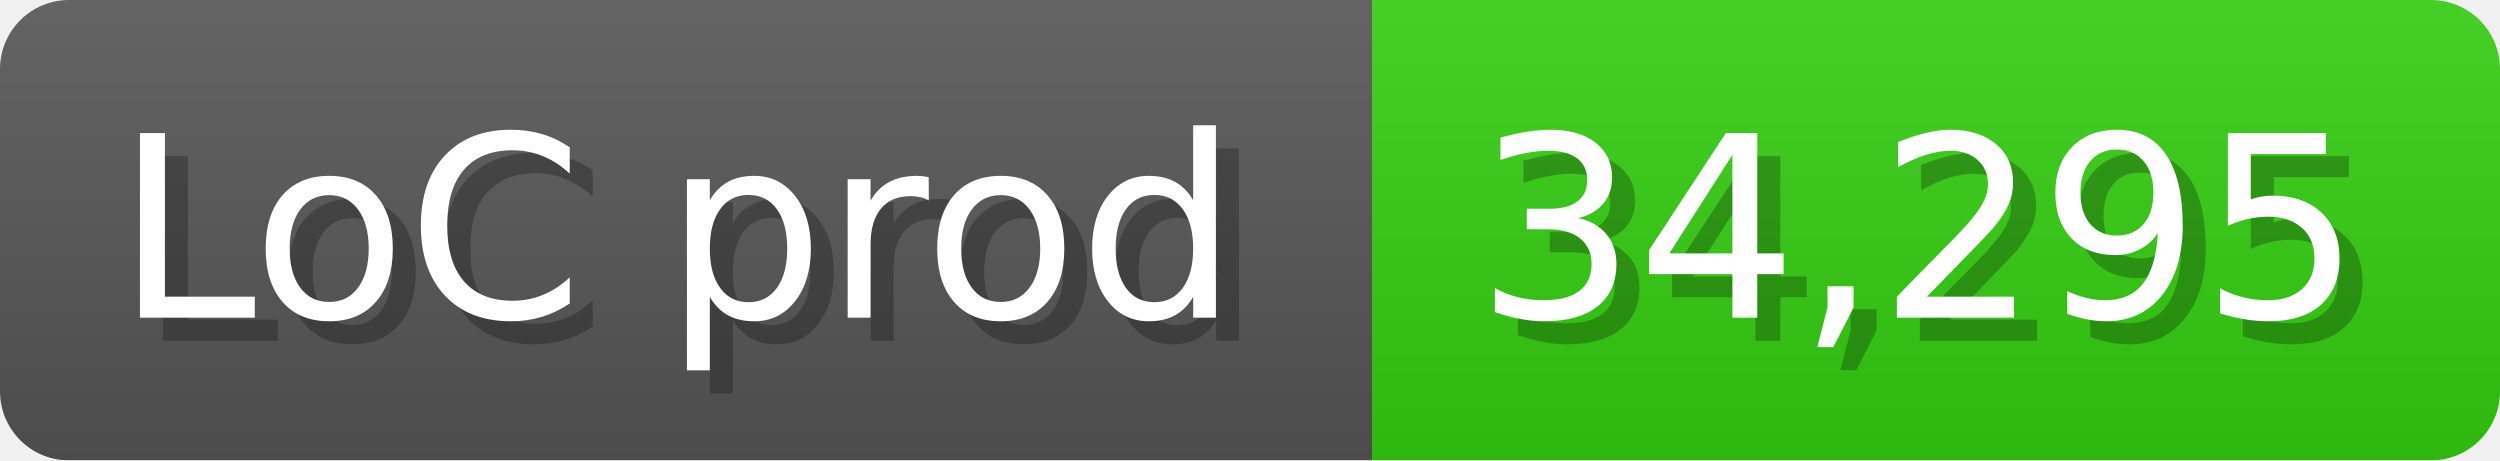
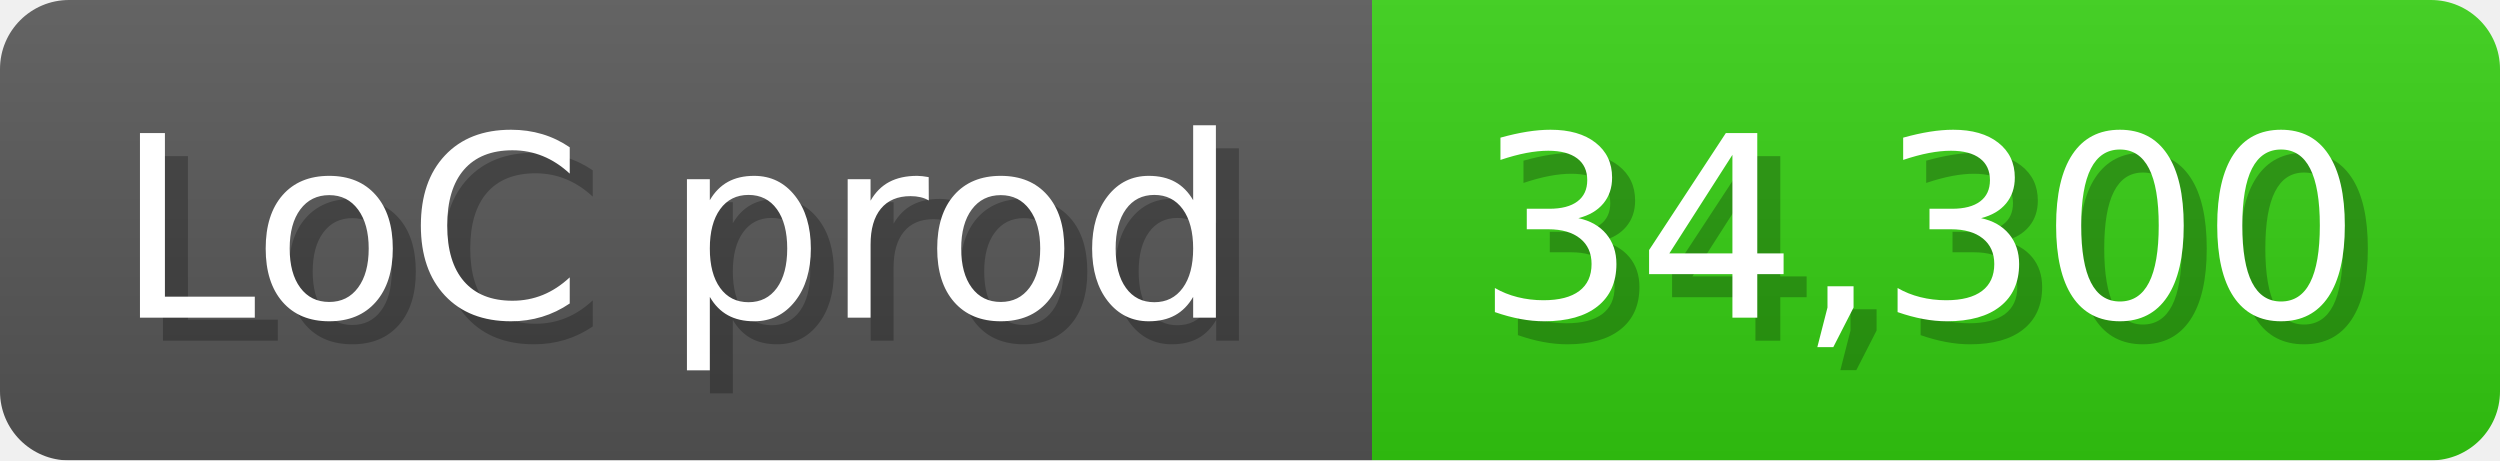
<svg xmlns="http://www.w3.org/2000/svg" width="108.6" height="20" viewBox="0 0 1086 200">
  <linearGradient id="a" x2="0" y2="100%">
    <stop offset="0" stop-opacity=".1" stop-color="#EEE" />
    <stop offset="1" stop-opacity=".1" />
  </linearGradient>
  <mask id="m">
    <rect width="1086" height="200" rx="30" fill="#FFF" />
  </mask>
  <g mask="url(#m)">
    <rect width="596" height="200" fill="#555" />
    <rect width="490" height="200" fill="#3C1" x="596" />
    <rect width="1086" height="200" fill="url(#a)" />
  </g>
  <g fill="#fff" text-anchor="start" font-family="Verdana,DejaVu Sans,sans-serif" font-size="110">
    <text x="60" y="148" textLength="496" fill="#000" opacity="0.25">LoC prod</text>
    <text x="50" y="138" textLength="496">LoC prod</text>
-     <text x="651" y="148" textLength="390" fill="#000" opacity="0.25">34,295</text>
-     <text x="641" y="138" textLength="390">34,295</text>
+     <text x="651" y="148" textLength="390" fill="#000" opacity="0.25">34,300</text>
+     <text x="641" y="138" textLength="390">34,300</text>
  </g>
</svg>
